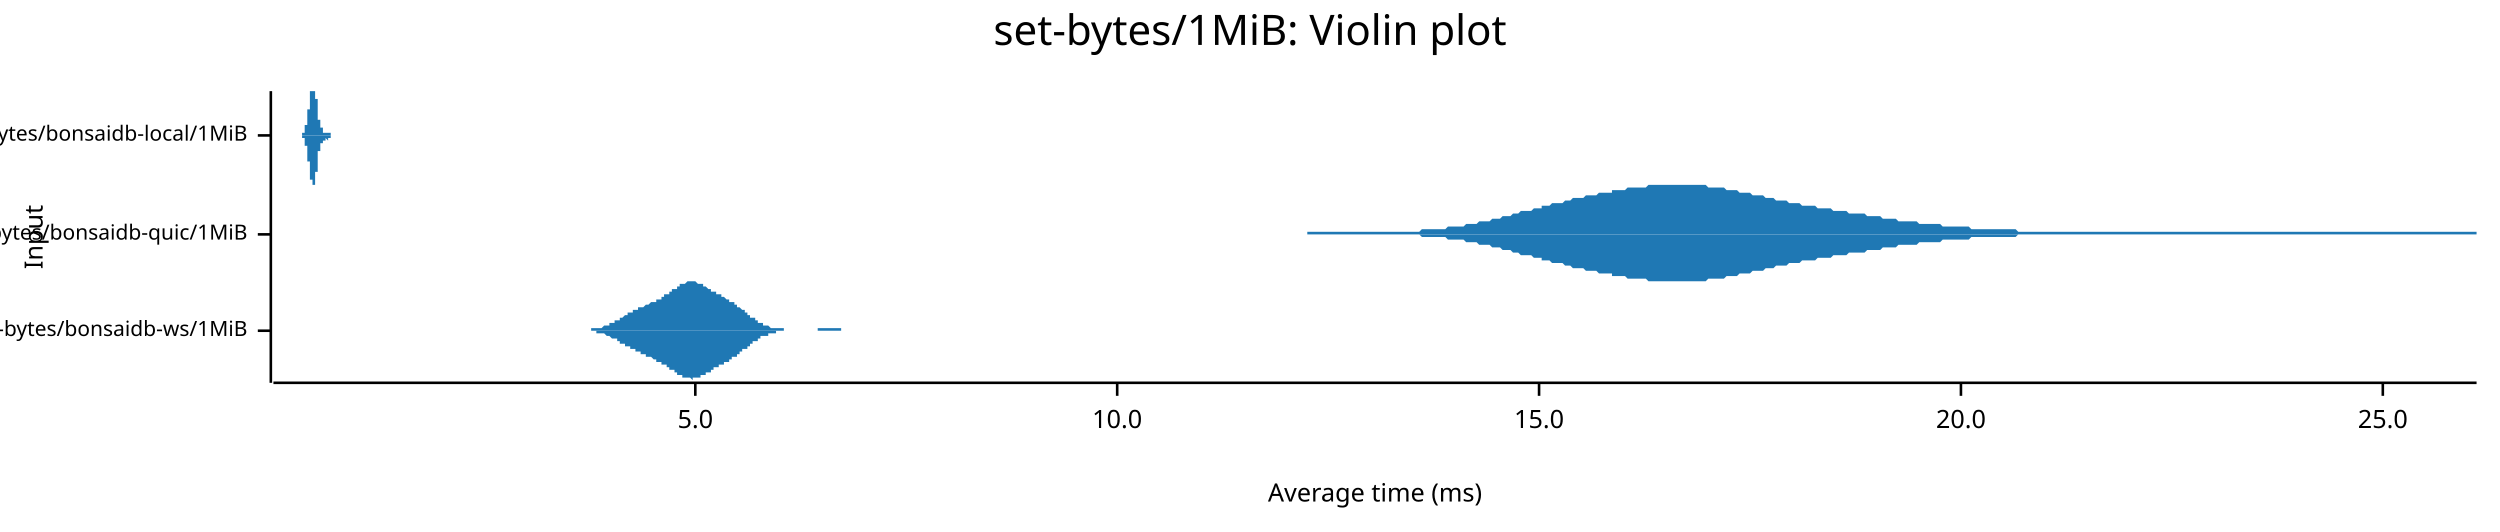
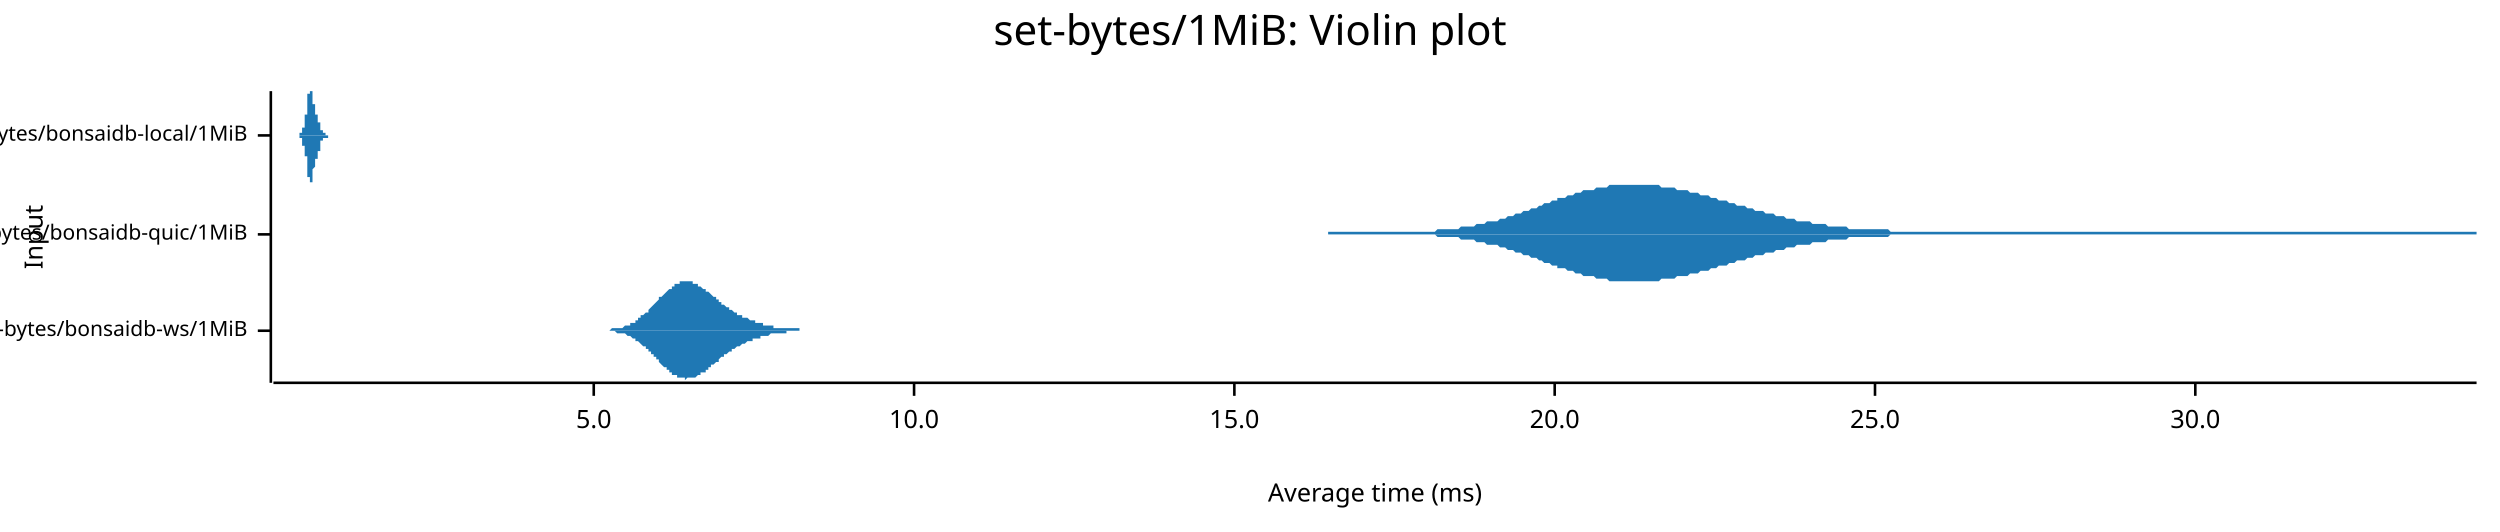
<svg xmlns="http://www.w3.org/2000/svg" width="960" height="204" viewBox="0 0 960 204">
  <text x="480" y="5" dy="0.76em" text-anchor="middle" font-family="sans-serif" font-size="16.129" opacity="1" fill="#000000">
set-bytes/1MiB: Violin plot
</text>
  <text x="9" y="91" dy="0.76em" text-anchor="middle" font-family="sans-serif" font-size="9.677" opacity="1" fill="#000000" transform="rotate(270, 9, 91)">
Input
</text>
  <text x="528" y="195" dy="-0.5ex" text-anchor="middle" font-family="sans-serif" font-size="9.677" opacity="1" fill="#000000">
Average time (ms)
</text>
  <polyline fill="none" opacity="1" stroke="#000000" stroke-width="1" points="104,35 104,147 " />
  <text x="95" y="127" dy="0.5ex" text-anchor="end" font-family="sans-serif" font-size="8.065" opacity="1" fill="#000000">
set-bytes/bonsaidb-ws/1MiB
</text>
  <polyline fill="none" opacity="1" stroke="#000000" stroke-width="1" points="99,127 104,127 " />
  <text x="95" y="90" dy="0.5ex" text-anchor="end" font-family="sans-serif" font-size="8.065" opacity="1" fill="#000000">
set-bytes/bonsaidb-quic/1MiB
</text>
  <polyline fill="none" opacity="1" stroke="#000000" stroke-width="1" points="99,90 104,90 " />
  <text x="95" y="52" dy="0.5ex" text-anchor="end" font-family="sans-serif" font-size="8.065" opacity="1" fill="#000000">
set-bytes/bonsaidb-local/1MiB
</text>
  <polyline fill="none" opacity="1" stroke="#000000" stroke-width="1" points="99,52 104,52 " />
  <polyline fill="none" opacity="1" stroke="#000000" stroke-width="1" points="105,147 951,147 " />
-   <text x="267" y="157" dy="0.76em" text-anchor="middle" font-family="sans-serif" font-size="9.677" opacity="1" fill="#000000">
+   <text x="228" y="157" dy="0.76em" text-anchor="middle" font-family="sans-serif" font-size="9.677" opacity="1" fill="#000000">
5.0
</text>
-   <polyline fill="none" opacity="1" stroke="#000000" stroke-width="1" points="267,147 267,152 " />
-   <text x="429" y="157" dy="0.76em" text-anchor="middle" font-family="sans-serif" font-size="9.677" opacity="1" fill="#000000">
+   <polyline fill="none" opacity="1" stroke="#000000" stroke-width="1" points="228,147 228,152 " />
+   <text x="351" y="157" dy="0.76em" text-anchor="middle" font-family="sans-serif" font-size="9.677" opacity="1" fill="#000000">
10.0
</text>
-   <polyline fill="none" opacity="1" stroke="#000000" stroke-width="1" points="429,147 429,152 " />
-   <text x="591" y="157" dy="0.76em" text-anchor="middle" font-family="sans-serif" font-size="9.677" opacity="1" fill="#000000">
+   <polyline fill="none" opacity="1" stroke="#000000" stroke-width="1" points="351,147 351,152 " />
+   <text x="474" y="157" dy="0.76em" text-anchor="middle" font-family="sans-serif" font-size="9.677" opacity="1" fill="#000000">
15.0
</text>
-   <polyline fill="none" opacity="1" stroke="#000000" stroke-width="1" points="591,147 591,152 " />
-   <text x="753" y="157" dy="0.76em" text-anchor="middle" font-family="sans-serif" font-size="9.677" opacity="1" fill="#000000">
+   <polyline fill="none" opacity="1" stroke="#000000" stroke-width="1" points="474,147 474,152 " />
+   <text x="597" y="157" dy="0.76em" text-anchor="middle" font-family="sans-serif" font-size="9.677" opacity="1" fill="#000000">
20.0
</text>
-   <polyline fill="none" opacity="1" stroke="#000000" stroke-width="1" points="753,147 753,152 " />
-   <text x="915" y="157" dy="0.76em" text-anchor="middle" font-family="sans-serif" font-size="9.677" opacity="1" fill="#000000">
+   <polyline fill="none" opacity="1" stroke="#000000" stroke-width="1" points="597,147 597,152 " />
+   <text x="720" y="157" dy="0.76em" text-anchor="middle" font-family="sans-serif" font-size="9.677" opacity="1" fill="#000000">
25.0
</text>
-   <polyline fill="none" opacity="1" stroke="#000000" stroke-width="1" points="915,147 915,152 " />
-   <polygon opacity="1" fill="#1F78B4" points="219,127 220,127 220,127 220,127 220,127 221,127 221,127 221,127 221,127 222,127 222,127 222,127 222,127 223,127 223,127 223,127 223,127 223,127 224,127 224,127 224,127 224,127 225,127 225,127 225,127 225,127 226,127 226,127 226,127 226,127 227,127 227,127 227,126 227,126 227,126 228,126 228,126 228,126 228,126 229,126 229,126 229,126 229,126 230,126 230,126 230,126 230,126 230,126 231,126 231,126 231,126 231,126 232,125 232,125 232,125 232,125 233,125 233,125 233,125 233,125 234,125 234,125 234,124 234,124 234,124 235,124 235,124 235,124 235,124 236,124 236,124 236,123 236,123 237,123 237,123 237,123 237,123 237,123 238,123 238,122 238,122 238,122 239,122 239,122 239,122 239,122 240,121 240,121 240,121 240,121 241,121 241,121 241,121 241,121 241,120 242,120 242,120 242,120 242,120 243,120 243,120 243,120 243,119 244,119 244,119 244,119 244,119 245,119 245,119 245,119 245,119 245,118 246,118 246,118 246,118 246,118 247,118 247,118 247,118 247,118 248,117 248,117 248,117 248,117 248,117 249,117 249,117 249,117 249,117 250,116 250,116 250,116 250,116 251,116 251,116 251,116 251,116 252,116 252,116 252,115 252,115 252,115 253,115 253,115 253,115 253,115 254,115 254,114 254,114 254,114 255,114 255,114 255,114 255,114 255,113 256,113 256,113 256,113 256,113 257,113 257,112 257,112 257,112 258,112 258,112 258,112 258,111 259,111 259,111 259,111 259,111 259,111 260,111 260,110 260,110 260,110 261,110 261,110 261,110 261,109 262,109 262,109 262,109 262,109 263,109 263,109 263,109 263,109 263,109 264,108 264,108 264,108 264,108 265,108 265,108 265,108 265,108 266,108 266,108 266,108 266,108 266,108 267,108 267,108 267,108 267,108 268,109 268,109 268,109 268,109 269,109 269,109 269,109 269,109 270,109 270,109 270,110 270,110 270,110 271,110 271,110 271,110 271,110 272,111 272,111 272,111 272,111 273,111 273,111 273,111 273,112 273,112 274,112 274,112 274,112 274,112 275,112 275,113 275,113 275,113 276,113 276,113 276,113 276,113 277,113 277,114 277,114 277,114 277,114 278,114 278,114 278,114 278,114 279,115 279,115 279,115 279,115 280,115 280,115 280,115 280,116 280,116 281,116 281,116 281,116 281,116 282,116 282,117 282,117 282,117 283,117 283,117 283,117 283,118 284,118 284,118 284,118 284,118 284,118 285,119 285,119 285,119 285,119 286,119 286,120 286,120 286,120 287,120 287,120 287,121 287,121 288,121 288,121 288,121 288,121 288,122 289,122 289,122 289,122 289,122 290,122 290,123 290,123 290,123 291,123 291,123 291,123 291,124 291,124 292,124 292,124 292,124 292,124 293,124 293,124 293,125 293,125 294,125 294,125 294,125 294,125 295,125 295,125 295,125 295,125 295,125 296,126 296,126 296,126 296,126 297,126 297,126 297,126 297,126 298,126 298,126 298,126 298,126 298,126 299,126 299,126 299,126 299,126 300,126 300,126 300,126 300,126 301,126 301,127 301,127 301,127 302,127 302,127 302,127 302,127 302,127 303,127 303,127 303,127 303,127 304,127 304,127 304,127 304,127 305,127 305,127 305,127 305,127 306,127 306,127 306,127 306,127 306,127 307,127 307,127 307,127 307,127 308,127 308,127 308,127 308,127 309,127 309,127 309,127 309,127 309,127 310,127 310,127 310,127 310,127 311,127 311,127 311,127 311,127 312,127 312,127 312,127 312,127 313,127 313,127 313,127 313,127 313,127 314,127 314,126 314,126 314,126 315,126 315,126 315,126 315,126 316,126 316,126 316,126 316,126 316,126 317,126 317,126 317,126 317,126 318,126 318,126 318,126 318,126 319,126 319,126 319,126 319,126 320,126 320,126 320,126 320,126 320,126 321,126 321,126 321,126 321,126 322,126 322,126 322,126 322,126 323,126 323,126 323,126 323,127 324,127 324,127 324,127 324,127 324,127 325,127 325,127 325,127 325,127 326,127 326,127 326,127 326,127 327,127 327,127 327,127 327,127 327,127 328,127 328,127 328,127 328,127 329,127 329,127 329,127 329,127 330,127 330,127 330,127 330,127 331,127 331,127 331,127 331,127 331,127 332,127 332,127 332,127 332,127 333,127 333,127 333,127 333,127 334,127 334,127 334,127 334,127 334,127 335,127 335,127 335,127 335,127 336,127 336,127 336,127 336,127 219,127 " />
-   <polygon opacity="1" fill="#1F78B4" points="219,127 220,127 220,127 220,127 220,127 221,127 221,127 221,127 221,127 222,127 222,127 222,127 222,127 223,127 223,127 223,127 223,127 223,127 224,127 224,127 224,127 224,127 225,127 225,127 225,127 225,127 226,127 226,127 226,127 226,127 227,127 227,127 227,127 227,127 227,127 228,127 228,127 228,127 228,127 229,127 229,127 229,128 229,128 230,128 230,128 230,128 230,128 230,128 231,128 231,128 231,128 231,128 232,128 232,128 232,128 232,128 233,129 233,129 233,129 233,129 234,129 234,129 234,129 234,129 234,129 235,130 235,130 235,130 235,130 236,130 236,130 236,130 236,130 237,130 237,131 237,131 237,131 237,131 238,131 238,131 238,131 238,132 239,132 239,132 239,132 239,132 240,132 240,132 240,132 240,133 241,133 241,133 241,133 241,133 241,133 242,133 242,134 242,134 242,134 243,134 243,134 243,134 243,134 244,134 244,134 244,135 244,135 245,135 245,135 245,135 245,135 245,135 246,135 246,135 246,136 246,136 247,136 247,136 247,136 247,136 248,136 248,136 248,136 248,137 248,137 249,137 249,137 249,137 249,137 250,137 250,137 250,137 250,137 251,138 251,138 251,138 251,138 252,138 252,138 252,138 252,138 252,139 253,139 253,139 253,139 253,139 254,139 254,139 254,139 254,140 255,140 255,140 255,140 255,140 255,140 256,140 256,141 256,141 256,141 257,141 257,141 257,141 257,142 258,142 258,142 258,142 258,142 259,142 259,143 259,143 259,143 259,143 260,143 260,143 260,143 260,144 261,144 261,144 261,144 261,144 262,144 262,144 262,145 262,145 263,145 263,145 263,145 263,145 263,145 264,145 264,145 264,145 264,145 265,145 265,145 265,145 265,145 266,146 266,145 266,145 266,145 266,145 267,145 267,145 267,145 267,145 268,145 268,145 268,145 268,145 269,145 269,145 269,145 269,144 270,144 270,144 270,144 270,144 270,144 271,144 271,144 271,143 271,143 272,143 272,143 272,143 272,143 273,143 273,142 273,142 273,142 273,142 274,142 274,142 274,142 274,141 275,141 275,141 275,141 275,141 276,141 276,141 276,140 276,140 277,140 277,140 277,140 277,140 277,140 278,140 278,139 278,139 278,139 279,139 279,139 279,139 279,139 280,139 280,138 280,138 280,138 280,138 281,138 281,138 281,138 281,137 282,137 282,137 282,137 282,137 283,137 283,136 283,136 283,136 284,136 284,136 284,136 284,135 284,135 285,135 285,135 285,135 285,134 286,134 286,134 286,134 286,134 287,134 287,133 287,133 287,133 288,133 288,133 288,132 288,132 288,132 289,132 289,132 289,132 289,131 290,131 290,131 290,131 290,131 291,131 291,130 291,130 291,130 291,130 292,130 292,130 292,130 292,129 293,129 293,129 293,129 293,129 294,129 294,129 294,129 294,129 295,129 295,128 295,128 295,128 295,128 296,128 296,128 296,128 296,128 297,128 297,128 297,128 297,128 298,128 298,128 298,128 298,128 298,127 299,127 299,127 299,127 299,127 300,127 300,127 300,127 300,127 301,127 301,127 301,127 301,127 302,127 302,127 302,127 302,127 302,127 303,127 303,127 303,127 303,127 304,127 304,127 304,127 304,127 305,127 305,127 305,127 305,127 306,127 306,127 306,127 306,127 306,127 307,127 307,127 307,127 307,127 308,127 308,127 308,127 308,127 309,127 309,127 309,127 309,127 309,127 310,127 310,127 310,127 310,127 311,127 311,127 311,127 311,127 312,127 312,127 312,127 312,127 313,127 313,127 313,127 313,127 313,127 314,127 314,127 314,127 314,127 315,127 315,127 315,127 315,127 316,127 316,127 316,127 316,127 316,127 317,127 317,127 317,127 317,127 318,127 318,127 318,127 318,127 319,127 319,127 319,127 319,127 320,127 320,127 320,127 320,127 320,127 321,127 321,127 321,127 321,127 322,127 322,127 322,127 322,127 323,127 323,127 323,127 323,127 324,127 324,127 324,127 324,127 324,127 325,127 325,127 325,127 325,127 326,127 326,127 326,127 326,127 327,127 327,127 327,127 327,127 327,127 328,127 328,127 328,127 328,127 329,127 329,127 329,127 329,127 330,127 330,127 330,127 330,127 331,127 331,127 331,127 331,127 331,127 332,127 332,127 332,127 332,127 333,127 333,127 333,127 333,127 334,127 334,127 334,127 334,127 334,127 335,127 335,127 335,127 335,127 336,127 336,127 336,127 336,127 219,127 " />
-   <polygon opacity="1" fill="#1F78B4" points="502,89 502,89 503,89 504,89 505,89 506,89 507,89 508,89 509,89 510,89 511,89 511,89 512,89 513,89 514,89 515,89 516,89 517,89 518,89 519,89 520,89 520,89 521,89 522,89 523,89 524,89 525,89 526,89 527,89 528,89 529,89 529,89 530,89 531,89 532,89 533,89 534,89 535,89 536,89 537,89 538,89 538,89 539,89 540,89 541,89 542,89 543,89 544,89 545,89 546,88 547,88 547,88 548,88 549,88 550,88 551,88 552,88 553,88 554,88 555,88 556,87 556,87 557,87 558,87 559,87 560,87 561,87 562,87 563,86 564,86 565,86 565,86 566,86 567,86 568,85 569,85 570,85 571,85 572,85 573,84 574,84 574,84 575,84 576,84 577,83 578,83 579,83 580,83 581,82 582,82 583,82 583,82 584,81 585,81 586,81 587,81 588,81 589,80 590,80 591,80 592,80 592,79 593,79 594,79 595,79 596,78 597,78 598,78 599,78 600,78 601,77 601,77 602,77 603,77 604,76 605,76 606,76 607,76 608,76 609,75 610,75 610,75 611,75 612,75 613,75 614,74 615,74 616,74 617,74 618,74 619,74 619,73 620,73 621,73 622,73 623,73 624,73 625,72 626,72 627,72 628,72 628,72 629,72 630,72 631,72 632,72 633,71 634,71 635,71 636,71 636,71 637,71 638,71 639,71 640,71 641,71 642,71 643,71 644,71 645,71 645,71 646,71 647,71 648,71 649,71 650,71 651,71 652,71 653,71 654,71 654,71 655,71 656,72 657,72 658,72 659,72 660,72 661,72 662,72 663,73 663,73 664,73 665,73 666,73 667,73 668,74 669,74 670,74 671,74 672,74 672,74 673,75 674,75 675,75 676,75 677,75 678,76 679,76 680,76 681,76 681,76 682,77 683,77 684,77 685,77 686,77 687,78 688,78 689,78 690,78 690,78 691,78 692,79 693,79 694,79 695,79 696,79 697,79 698,80 699,80 699,80 700,80 701,80 702,80 703,80 704,81 705,81 706,81 707,81 708,81 708,81 709,81 710,82 711,82 712,82 713,82 714,82 715,82 716,82 717,83 717,83 718,83 719,83 720,83 721,83 722,83 723,84 724,84 725,84 726,84 726,84 727,84 728,84 729,85 730,85 731,85 732,85 733,85 734,85 735,85 735,85 736,85 737,86 738,86 739,86 740,86 741,86 742,86 743,86 744,86 744,86 745,86 746,87 747,87 748,87 749,87 750,87 751,87 752,87 753,87 753,87 754,87 755,87 756,87 757,88 758,88 759,88 760,88 761,88 762,88 762,88 763,88 764,88 765,88 766,88 767,88 768,88 769,88 770,88 771,88 771,88 772,88 773,88 774,88 775,89 776,89 777,89 778,89 779,89 780,89 780,89 781,89 782,89 783,89 784,89 785,89 786,89 787,89 788,89 789,89 789,89 790,89 791,89 792,89 793,89 794,89 795,89 796,89 797,89 798,89 798,89 799,89 800,89 801,89 802,89 803,89 804,89 805,89 806,89 807,89 807,89 808,89 809,89 810,89 811,89 812,89 813,89 814,89 815,89 816,89 816,89 817,89 818,89 819,89 820,89 821,89 822,89 823,89 824,89 825,89 825,89 826,89 827,89 828,89 829,89 830,89 831,89 832,89 833,89 834,89 834,89 835,89 836,89 837,89 838,89 839,89 840,89 841,89 842,89 843,89 843,89 844,89 845,89 846,89 847,89 848,89 849,89 850,89 851,89 852,89 852,89 853,89 854,89 855,89 856,89 857,89 858,89 859,89 860,89 861,89 861,89 862,89 863,89 864,89 865,89 866,89 867,89 868,89 869,89 870,89 870,89 871,89 872,89 873,89 874,89 875,89 876,89 877,89 878,89 879,89 879,89 880,89 881,89 882,89 883,89 884,89 885,89 886,89 887,89 888,89 888,89 889,89 890,89 891,89 892,89 893,89 894,89 895,89 896,89 897,89 897,89 898,89 899,89 900,89 901,89 902,89 903,89 904,89 905,89 906,89 906,89 907,89 908,89 909,89 910,89 911,89 912,89 913,89 914,89 915,89 915,89 916,89 917,89 918,89 919,89 920,89 921,89 922,89 923,89 924,89 924,89 925,89 926,89 927,89 928,89 929,89 930,89 931,89 932,89 933,89 933,89 934,89 935,89 936,89 937,89 938,89 939,89 940,89 941,89 942,89 942,89 943,89 944,89 945,89 946,89 947,89 948,89 949,89 950,89 951,89 951,90 502,90 " />
-   <polygon opacity="1" fill="#1F78B4" points="502,90 502,90 503,90 504,90 505,90 506,90 507,90 508,90 509,90 510,90 511,90 511,90 512,90 513,90 514,90 515,90 516,90 517,90 518,90 519,90 520,90 520,90 521,90 522,90 523,90 524,90 525,90 526,90 527,90 528,90 529,90 529,90 530,90 531,90 532,90 533,90 534,90 535,90 536,90 537,90 538,90 538,90 539,90 540,90 541,90 542,90 543,90 544,90 545,90 546,91 547,91 547,91 548,91 549,91 550,91 551,91 552,91 553,91 554,91 555,91 556,92 556,92 557,92 558,92 559,92 560,92 561,92 562,92 563,93 564,93 565,93 565,93 566,93 567,93 568,94 569,94 570,94 571,94 572,94 573,95 574,95 574,95 575,95 576,95 577,96 578,96 579,96 580,96 581,97 582,97 583,97 583,97 584,98 585,98 586,98 587,98 588,98 589,99 590,99 591,99 592,99 592,100 593,100 594,100 595,100 596,101 597,101 598,101 599,101 600,101 601,102 601,102 602,102 603,102 604,103 605,103 606,103 607,103 608,103 609,104 610,104 610,104 611,104 612,104 613,104 614,105 615,105 616,105 617,105 618,105 619,105 619,106 620,106 621,106 622,106 623,106 624,106 625,107 626,107 627,107 628,107 628,107 629,107 630,107 631,107 632,107 633,108 634,108 635,108 636,108 636,108 637,108 638,108 639,108 640,108 641,108 642,108 643,108 644,108 645,108 645,108 646,108 647,108 648,108 649,108 650,108 651,108 652,108 653,108 654,108 654,108 655,108 656,107 657,107 658,107 659,107 660,107 661,107 662,107 663,106 663,106 664,106 665,106 666,106 667,106 668,105 669,105 670,105 671,105 672,105 672,105 673,104 674,104 675,104 676,104 677,104 678,103 679,103 680,103 681,103 681,103 682,102 683,102 684,102 685,102 686,102 687,101 688,101 689,101 690,101 690,101 691,101 692,100 693,100 694,100 695,100 696,100 697,100 698,99 699,99 699,99 700,99 701,99 702,99 703,99 704,98 705,98 706,98 707,98 708,98 708,98 709,98 710,97 711,97 712,97 713,97 714,97 715,97 716,97 717,96 717,96 718,96 719,96 720,96 721,96 722,96 723,95 724,95 725,95 726,95 726,95 727,95 728,95 729,94 730,94 731,94 732,94 733,94 734,94 735,94 735,94 736,94 737,93 738,93 739,93 740,93 741,93 742,93 743,93 744,93 744,93 745,93 746,92 747,92 748,92 749,92 750,92 751,92 752,92 753,92 753,92 754,92 755,92 756,92 757,91 758,91 759,91 760,91 761,91 762,91 762,91 763,91 764,91 765,91 766,91 767,91 768,91 769,91 770,91 771,91 771,91 772,91 773,91 774,91 775,90 776,90 777,90 778,90 779,90 780,90 780,90 781,90 782,90 783,90 784,90 785,90 786,90 787,90 788,90 789,90 789,90 790,90 791,90 792,90 793,90 794,90 795,90 796,90 797,90 798,90 798,90 799,90 800,90 801,90 802,90 803,90 804,90 805,90 806,90 807,90 807,90 808,90 809,90 810,90 811,90 812,90 813,90 814,90 815,90 816,90 816,90 817,90 818,90 819,90 820,90 821,90 822,90 823,90 824,90 825,90 825,90 826,90 827,90 828,90 829,90 830,90 831,90 832,90 833,90 834,90 834,90 835,90 836,90 837,90 838,90 839,90 840,90 841,90 842,90 843,90 843,90 844,90 845,90 846,90 847,90 848,90 849,90 850,90 851,90 852,90 852,90 853,90 854,90 855,90 856,90 857,90 858,90 859,90 860,90 861,90 861,90 862,90 863,90 864,90 865,90 866,90 867,90 868,90 869,90 870,90 870,90 871,90 872,90 873,90 874,90 875,90 876,90 877,90 878,90 879,90 879,90 880,90 881,90 882,90 883,90 884,90 885,90 886,90 887,90 888,90 888,90 889,90 890,90 891,90 892,90 893,90 894,90 895,90 896,90 897,90 897,90 898,90 899,90 900,90 901,90 902,90 903,90 904,90 905,90 906,90 906,90 907,90 908,90 909,90 910,90 911,90 912,90 913,90 914,90 915,90 915,90 916,90 917,90 918,90 919,90 920,90 921,90 922,90 923,90 924,90 924,90 925,90 926,90 927,90 928,90 929,90 930,90 931,90 932,90 933,90 933,90 934,90 935,90 936,90 937,90 938,90 939,90 940,90 941,90 942,90 942,90 943,90 944,90 945,90 946,90 947,90 948,90 949,90 950,90 951,90 951,90 502,90 " />
-   <polygon opacity="1" fill="#1F78B4" points="114,52 114,52 114,52 114,52 114,52 114,52 114,52 115,52 115,52 115,52 115,52 115,52 115,52 115,52 115,52 115,52 115,52 115,52 115,52 115,52 115,52 115,52 115,52 115,52 115,52 115,52 115,52 115,52 115,52 115,52 115,52 115,52 115,52 115,52 115,52 115,52 115,52 115,52 115,52 115,52 115,52 115,52 116,52 116,52 116,52 116,52 116,52 116,52 116,52 116,52 116,52 116,52 116,52 116,52 116,52 116,52 116,52 116,52 116,52 116,52 116,52 116,52 116,52 116,52 116,52 116,52 116,51 116,51 116,51 116,51 116,51 116,51 116,51 116,51 116,51 116,51 116,51 117,51 117,51 117,51 117,51 117,51 117,51 117,51 117,51 117,51 117,51 117,51 117,50 117,50 117,50 117,50 117,50 117,50 117,50 117,50 117,50 117,50 117,50 117,50 117,49 117,49 117,49 117,49 117,49 117,49 117,49 117,49 117,49 117,49 117,48 117,48 117,48 118,48 118,48 118,48 118,48 118,48 118,47 118,47 118,47 118,47 118,47 118,47 118,47 118,46 118,46 118,46 118,46 118,46 118,46 118,45 118,45 118,45 118,45 118,45 118,44 118,44 118,44 118,44 118,44 118,43 118,43 118,43 118,43 118,43 118,42 118,42 119,42 119,42 119,42 119,41 119,41 119,41 119,41 119,40 119,40 119,40 119,40 119,40 119,39 119,39 119,39 119,39 119,38 119,38 119,38 119,38 119,38 119,37 119,37 119,37 119,37 119,37 119,37 119,36 119,36 119,36 119,36 119,36 119,36 119,35 119,35 120,35 120,35 120,35 120,35 120,35 120,35 120,35 120,35 120,35 120,35 120,35 120,35 120,35 120,35 120,35 120,35 120,35 120,35 120,35 120,35 120,35 120,35 120,35 120,35 120,35 120,35 120,35 120,35 120,35 120,35 120,35 120,35 120,35 120,35 120,35 121,35 121,35 121,35 121,35 121,35 121,35 121,35 121,35 121,35 121,35 121,35 121,35 121,35 121,35 121,35 121,35 121,35 121,35 121,35 121,35 121,35 121,35 121,36 121,36 121,36 121,36 121,36 121,37 121,37 121,37 121,37 121,37 121,38 121,38 121,38 121,38 122,38 122,39 122,39 122,39 122,39 122,40 122,40 122,40 122,40 122,41 122,41 122,41 122,41 122,42 122,42 122,42 122,42 122,43 122,43 122,43 122,43 122,44 122,44 122,44 122,44 122,44 122,45 122,45 122,45 122,45 122,45 122,46 122,46 122,46 122,46 123,46 123,46 123,47 123,47 123,47 123,47 123,47 123,47 123,47 123,47 123,48 123,48 123,48 123,48 123,48 123,48 123,48 123,48 123,48 123,48 123,48 123,49 123,49 123,49 123,49 123,49 123,49 123,49 123,49 123,49 123,49 123,49 123,49 123,49 123,49 124,49 124,49 124,49 124,49 124,50 124,50 124,50 124,50 124,50 124,50 124,50 124,50 124,50 124,50 124,50 124,50 124,50 124,50 124,50 124,50 124,50 124,50 124,50 124,50 124,50 124,50 124,50 124,50 124,50 124,51 124,51 124,51 124,51 124,51 124,51 125,51 125,51 125,51 125,51 125,51 125,51 125,51 125,51 125,51 125,51 125,51 125,51 125,51 125,51 125,51 125,51 125,51 125,51 125,51 125,51 125,51 125,51 125,51 125,51 125,51 125,51 125,51 125,51 125,51 125,51 125,51 125,51 125,51 125,51 125,51 125,51 126,51 126,51 126,51 126,51 126,51 126,51 126,51 126,51 126,51 126,51 126,51 126,51 126,51 126,51 126,51 126,51 126,51 126,51 126,51 126,51 126,51 126,51 126,51 126,51 126,51 126,51 126,51 126,51 126,51 126,51 126,51 126,51 126,51 126,51 126,51 127,51 127,51 127,51 127,51 127,51 127,51 127,51 127,51 127,51 127,51 127,51 127,51 127,52 127,52 127,52 127,52 127,52 127,52 127,52 127,52 127,52 127,52 127,52 127,52 127,52 127,52 127,52 127,52 127,52 127,52 127,52 127,52 127,52 127,52 127,52 128,52 128,52 128,52 128,52 128,52 128,52 128,52 128,52 128,52 128,52 128,52 128,52 128,52 128,52 128,52 128,52 128,52 128,52 128,52 128,52 128,52 128,52 128,52 128,52 128,52 128,52 128,52 128,52 128,52 128,52 128,52 128,52 128,52 128,52 128,52 128,52 114,52 " />
-   <polygon opacity="1" fill="#1F78B4" points="114,52 114,52 114,52 114,52 114,52 114,52 114,52 115,52 115,52 115,52 115,52 115,52 115,52 115,52 115,52 115,52 115,52 115,52 115,52 115,52 115,52 115,52 115,52 115,52 115,52 115,52 115,52 115,52 115,52 115,52 115,52 115,52 115,52 115,52 115,52 115,52 115,52 115,52 115,52 115,52 115,52 115,52 116,52 116,52 116,52 116,52 116,52 116,52 116,52 116,52 116,52 116,52 116,53 116,53 116,53 116,53 116,53 116,53 116,53 116,53 116,53 116,53 116,53 116,53 116,53 116,53 116,53 116,53 116,53 116,53 116,53 116,53 116,53 116,53 116,53 116,53 116,53 117,53 117,53 117,53 117,53 117,53 117,54 117,54 117,54 117,54 117,54 117,54 117,54 117,54 117,54 117,54 117,54 117,54 117,54 117,54 117,54 117,55 117,55 117,55 117,55 117,55 117,55 117,55 117,55 117,55 117,55 117,56 117,56 117,56 117,56 117,56 117,56 118,56 118,56 118,57 118,57 118,57 118,57 118,57 118,57 118,57 118,58 118,58 118,58 118,58 118,58 118,58 118,58 118,59 118,59 118,59 118,59 118,59 118,60 118,60 118,60 118,60 118,60 118,61 118,61 118,61 118,61 118,61 118,62 118,62 118,62 118,62 119,62 119,63 119,63 119,63 119,63 119,63 119,64 119,64 119,64 119,64 119,65 119,65 119,65 119,65 119,65 119,66 119,66 119,66 119,66 119,66 119,67 119,67 119,67 119,67 119,67 119,68 119,68 119,68 119,68 119,68 119,68 119,69 119,69 119,69 119,69 120,69 120,69 120,69 120,69 120,70 120,70 120,70 120,70 120,70 120,70 120,70 120,70 120,70 120,70 120,70 120,70 120,71 120,71 120,71 120,71 120,71 120,71 120,71 120,71 120,71 120,71 120,71 120,71 120,71 120,71 120,71 120,71 120,71 120,71 120,71 121,71 121,71 121,71 121,71 121,71 121,71 121,70 121,70 121,70 121,70 121,70 121,70 121,70 121,70 121,70 121,70 121,70 121,69 121,69 121,69 121,69 121,69 121,69 121,69 121,68 121,68 121,68 121,68 121,68 121,67 121,67 121,67 121,67 121,67 121,66 121,66 122,66 122,66 122,65 122,65 122,65 122,65 122,64 122,64 122,64 122,64 122,63 122,63 122,63 122,63 122,62 122,62 122,62 122,62 122,62 122,61 122,61 122,61 122,61 122,60 122,60 122,60 122,60 122,60 122,59 122,59 122,59 122,59 122,59 122,58 122,58 123,58 123,58 123,58 123,58 123,58 123,57 123,57 123,57 123,57 123,57 123,57 123,57 123,57 123,56 123,56 123,56 123,56 123,56 123,56 123,56 123,56 123,56 123,56 123,56 123,56 123,56 123,56 123,55 123,55 123,55 123,55 123,55 123,55 123,55 123,55 124,55 124,55 124,55 124,55 124,55 124,55 124,55 124,55 124,55 124,55 124,55 124,54 124,54 124,54 124,54 124,54 124,54 124,54 124,54 124,54 124,54 124,54 124,54 124,54 124,54 124,54 124,54 124,54 124,54 124,54 124,54 124,54 124,54 124,54 124,54 125,54 125,54 125,54 125,54 125,54 125,54 125,54 125,54 125,54 125,54 125,53 125,53 125,53 125,53 125,53 125,53 125,53 125,53 125,53 125,53 125,53 125,53 125,53 125,53 125,53 125,53 125,53 125,53 125,53 125,53 125,53 125,53 125,53 125,53 125,53 125,53 126,54 126,54 126,54 126,54 126,54 126,54 126,54 126,54 126,54 126,54 126,54 126,54 126,54 126,54 126,54 126,54 126,54 126,53 126,53 126,53 126,53 126,53 126,53 126,53 126,53 126,53 126,53 126,53 126,53 126,53 126,53 126,53 126,53 126,53 126,53 127,53 127,53 127,53 127,53 127,53 127,53 127,53 127,53 127,53 127,53 127,53 127,53 127,53 127,53 127,53 127,53 127,53 127,53 127,53 127,53 127,53 127,53 127,53 127,53 127,53 127,53 127,52 127,52 127,52 127,52 127,52 127,52 127,52 127,52 127,52 128,52 128,52 128,52 128,52 128,52 128,52 128,52 128,52 128,52 128,52 128,52 128,52 128,52 128,52 128,52 128,52 128,52 128,52 128,52 128,52 128,52 128,52 128,52 128,52 128,52 128,52 128,52 128,52 128,52 128,52 128,52 128,52 128,52 128,52 128,52 128,52 114,52 " />
+   <polyline fill="none" opacity="1" stroke="#000000" stroke-width="1" points="720,147 720,152 " />
+   <text x="843" y="157" dy="0.76em" text-anchor="middle" font-family="sans-serif" font-size="9.677" opacity="1" fill="#000000">
+ 30.0
+ </text>
+   <polyline fill="none" opacity="1" stroke="#000000" stroke-width="1" points="843,147 843,152 " />
+   <polygon opacity="1" fill="#1F78B4" points="226,127 226,127 226,127 227,127 227,127 228,127 228,127 229,127 229,127 229,127 230,127 230,127 231,127 231,127 231,127 232,127 232,127 233,127 233,127 234,127 234,127 234,127 235,126 235,126 236,126 236,126 236,126 237,126 237,126 238,126 238,126 239,126 239,126 239,126 240,125 240,125 241,125 241,125 241,125 242,125 242,124 243,124 243,124 244,124 244,123 244,123 245,123 245,122 246,122 246,122 246,121 247,121 247,121 248,120 248,120 249,120 249,119 249,119 250,118 250,118 251,117 251,117 251,117 252,116 252,116 253,115 253,115 253,114 254,114 254,114 255,113 255,113 256,112 256,112 256,112 257,111 257,111 258,111 258,110 258,110 259,110 259,109 260,109 260,109 261,109 261,109 261,108 262,108 262,108 263,108 263,108 263,108 264,108 264,108 265,108 265,108 266,108 266,109 266,109 267,109 267,109 268,109 268,109 268,110 269,110 269,110 270,111 270,111 271,111 271,111 271,112 272,112 272,112 273,113 273,113 273,113 274,114 274,114 275,114 275,115 276,115 276,116 276,116 277,116 277,117 278,117 278,117 278,117 279,118 279,118 280,118 280,119 281,119 281,119 281,119 282,120 282,120 283,120 283,120 283,121 284,121 284,121 285,121 285,121 285,122 286,122 286,122 287,122 287,122 288,123 288,123 288,123 289,123 289,123 290,123 290,124 290,124 291,124 291,124 292,124 292,124 293,124 293,125 293,125 294,125 294,125 295,125 295,125 295,125 296,125 296,125 297,125 297,126 298,126 298,126 298,126 299,126 299,126 300,126 300,126 300,126 301,126 301,126 302,126 302,126 303,126 303,126 303,126 304,126 304,126 305,126 305,126 305,126 306,126 306,126 307,126 307,127 308,127 308,127 308,127 309,127 309,127 310,127 310,127 310,127 311,127 311,127 312,127 312,127 312,127 313,127 313,127 314,127 314,127 315,127 315,127 315,127 316,127 316,127 317,127 317,127 317,127 318,127 318,127 319,127 319,127 320,127 320,127 320,127 321,127 321,127 322,127 322,127 322,127 323,127 323,127 324,127 324,127 325,127 325,127 325,127 326,127 326,127 327,127 327,127 327,127 328,127 328,127 329,127 329,127 330,127 330,127 330,127 331,127 331,127 332,127 332,127 332,127 333,127 333,127 334,127 334,127 335,127 335,127 335,127 336,127 336,127 337,127 337,127 337,127 338,127 338,127 339,127 339,127 339,127 340,127 340,127 341,127 341,127 342,127 342,127 342,127 343,127 343,127 344,127 344,127 344,127 345,127 345,127 346,127 346,127 347,127 347,127 347,127 348,127 348,127 349,127 349,127 349,127 350,127 350,127 351,127 351,127 352,127 352,127 352,127 353,127 353,127 354,127 354,127 354,127 355,127 355,127 356,127 356,127 357,127 357,127 357,127 358,127 358,127 359,127 359,127 359,127 360,127 360,127 361,127 361,127 362,127 362,127 362,127 363,127 363,127 364,127 364,127 364,127 365,127 365,127 366,127 366,127 367,127 367,127 367,127 368,127 368,127 369,127 369,127 369,127 370,127 370,127 371,127 371,127 371,127 372,127 372,127 373,127 373,127 374,127 374,127 374,127 375,127 375,127 376,127 376,127 376,127 377,127 377,127 378,127 378,127 379,127 379,127 379,127 380,127 380,127 381,127 381,127 381,127 382,127 382,127 383,127 383,127 384,127 384,127 384,127 385,127 385,127 386,127 386,127 386,127 387,127 387,127 388,127 388,127 389,127 389,127 389,127 390,127 390,127 391,127 391,127 391,127 392,127 392,127 393,127 393,127 394,127 394,127 394,127 395,127 395,127 396,127 396,127 396,127 397,127 397,127 398,127 398,127 398,127 399,127 399,127 400,127 400,127 401,127 401,127 401,127 402,127 402,127 403,127 403,127 403,127 404,127 404,127 405,127 405,127 406,127 406,127 406,127 407,127 407,127 408,127 408,127 408,127 409,127 409,127 410,127 410,127 411,127 411,127 411,127 412,127 412,127 413,127 413,127 413,127 414,127 414,127 415,127 415,127 416,127 416,127 416,127 417,127 417,127 418,127 418,127 418,127 419,127 419,127 420,127 420,127 421,127 421,127 421,127 422,127 422,127 423,127 423,127 423,127 424,127 424,127 425,127 425,127 425,127 426,127 426,127 427,127 427,127 428,127 428,127 428,127 429,127 429,127 430,127 430,127 430,127 431,127 431,127 432,127 432,127 433,127 433,127 433,127 226,127 " />
+   <polygon opacity="1" fill="#1F78B4" points="226,127 226,127 226,127 227,127 227,127 228,127 228,127 229,127 229,127 229,127 230,127 230,127 231,127 231,127 231,127 232,127 232,127 233,127 233,127 234,127 234,127 234,127 235,127 235,127 236,127 236,127 236,127 237,128 237,128 238,128 238,128 239,128 239,128 239,128 240,128 240,128 241,129 241,129 241,129 242,129 242,129 243,130 243,130 244,130 244,130 244,131 245,131 245,131 246,132 246,132 246,132 247,133 247,133 248,133 248,134 249,134 249,134 249,135 250,135 250,136 251,136 251,137 251,137 252,137 252,138 253,138 253,139 253,139 254,140 254,140 255,141 255,141 256,141 256,142 256,142 257,142 257,143 258,143 258,143 258,144 259,144 259,144 260,144 260,145 261,145 261,145 261,145 262,145 262,145 263,145 263,145 263,146 264,145 264,145 265,145 265,145 266,145 266,145 266,145 267,145 267,145 268,144 268,144 268,144 269,144 269,143 270,143 270,143 271,143 271,142 271,142 272,142 272,141 273,141 273,141 273,140 274,140 274,140 275,139 275,139 276,139 276,138 276,138 277,137 277,137 278,137 278,137 278,136 279,136 279,136 280,135 280,135 281,135 281,135 281,134 282,134 282,134 283,133 283,133 283,133 284,133 284,133 285,132 285,132 285,132 286,132 286,132 287,131 287,131 288,131 288,131 288,131 289,131 289,130 290,130 290,130 290,130 291,130 291,130 292,130 292,129 293,129 293,129 293,129 294,129 294,129 295,129 295,129 295,129 296,128 296,128 297,128 297,128 298,128 298,128 298,128 299,128 299,128 300,128 300,128 300,128 301,128 301,128 302,128 302,127 303,127 303,127 303,127 304,127 304,127 305,127 305,127 305,127 306,127 306,127 307,127 307,127 308,127 308,127 308,127 309,127 309,127 310,127 310,127 310,127 311,127 311,127 312,127 312,127 312,127 313,127 313,127 314,127 314,127 315,127 315,127 315,127 316,127 316,127 317,127 317,127 317,127 318,127 318,127 319,127 319,127 320,127 320,127 320,127 321,127 321,127 322,127 322,127 322,127 323,127 323,127 324,127 324,127 325,127 325,127 325,127 326,127 326,127 327,127 327,127 327,127 328,127 328,127 329,127 329,127 330,127 330,127 330,127 331,127 331,127 332,127 332,127 332,127 333,127 333,127 334,127 334,127 335,127 335,127 335,127 336,127 336,127 337,127 337,127 337,127 338,127 338,127 339,127 339,127 339,127 340,127 340,127 341,127 341,127 342,127 342,127 342,127 343,127 343,127 344,127 344,127 344,127 345,127 345,127 346,127 346,127 347,127 347,127 347,127 348,127 348,127 349,127 349,127 349,127 350,127 350,127 351,127 351,127 352,127 352,127 352,127 353,127 353,127 354,127 354,127 354,127 355,127 355,127 356,127 356,127 357,127 357,127 357,127 358,127 358,127 359,127 359,127 359,127 360,127 360,127 361,127 361,127 362,127 362,127 362,127 363,127 363,127 364,127 364,127 364,127 365,127 365,127 366,127 366,127 367,127 367,127 367,127 368,127 368,127 369,127 369,127 369,127 370,127 370,127 371,127 371,127 371,127 372,127 372,127 373,127 373,127 374,127 374,127 374,127 375,127 375,127 376,127 376,127 376,127 377,127 377,127 378,127 378,127 379,127 379,127 379,127 380,127 380,127 381,127 381,127 381,127 382,127 382,127 383,127 383,127 384,127 384,127 384,127 385,127 385,127 386,127 386,127 386,127 387,127 387,127 388,127 388,127 389,127 389,127 389,127 390,127 390,127 391,127 391,127 391,127 392,127 392,127 393,127 393,127 394,127 394,127 394,127 395,127 395,127 396,127 396,127 396,127 397,127 397,127 398,127 398,127 398,127 399,127 399,127 400,127 400,127 401,127 401,127 401,127 402,127 402,127 403,127 403,127 403,127 404,127 404,127 405,127 405,127 406,127 406,127 406,127 407,127 407,127 408,127 408,127 408,127 409,127 409,127 410,127 410,127 411,127 411,127 411,127 412,127 412,127 413,127 413,127 413,127 414,127 414,127 415,127 415,127 416,127 416,127 416,127 417,127 417,127 418,127 418,127 418,127 419,127 419,127 420,127 420,127 421,127 421,127 421,127 422,127 422,127 423,127 423,127 423,127 424,127 424,127 425,127 425,127 425,127 426,127 426,127 427,127 427,127 428,127 428,127 428,127 429,127 429,127 430,127 430,127 430,127 431,127 431,127 432,127 432,127 433,127 433,127 433,127 226,127 " />
+   <polygon opacity="1" fill="#1F78B4" points="510,89 511,89 512,89 513,89 514,89 515,89 516,89 516,89 517,89 518,89 519,89 520,89 521,89 522,89 523,89 523,89 524,89 525,89 526,89 527,89 528,89 529,89 530,89 531,89 531,89 532,89 533,89 534,89 535,89 536,89 537,89 538,89 538,89 539,89 540,89 541,89 542,89 543,89 544,89 545,89 546,89 546,89 547,89 548,89 549,89 550,89 551,89 552,88 553,88 553,88 554,88 555,88 556,88 557,88 558,88 559,88 560,88 561,87 561,87 562,87 563,87 564,87 565,87 566,87 567,86 568,86 568,86 569,86 570,86 571,85 572,85 573,85 574,85 575,85 576,84 576,84 577,84 578,84 579,83 580,83 581,83 582,82 583,82 583,82 584,82 585,81 586,81 587,81 588,80 589,80 590,80 591,79 591,79 592,79 593,78 594,78 595,78 596,77 597,77 598,77 598,76 599,76 600,76 601,76 602,75 603,75 604,75 605,74 606,74 606,74 607,74 608,73 609,73 610,73 611,73 612,73 613,72 613,72 614,72 615,72 616,72 617,72 618,71 619,71 620,71 621,71 621,71 622,71 623,71 624,71 625,71 626,71 627,71 628,71 628,71 629,71 630,71 631,71 632,71 633,71 634,71 635,71 636,71 636,71 637,71 638,72 639,72 640,72 641,72 642,72 643,72 643,72 644,73 645,73 646,73 647,73 648,73 649,74 650,74 651,74 651,74 652,74 653,75 654,75 655,75 656,75 657,76 658,76 658,76 659,76 660,77 661,77 662,77 663,77 664,78 665,78 666,78 666,78 667,79 668,79 669,79 670,79 671,80 672,80 673,80 673,80 674,81 675,81 676,81 677,81 678,82 679,82 680,82 681,82 681,82 682,83 683,83 684,83 685,83 686,84 687,84 688,84 688,84 689,84 690,85 691,85 692,85 693,85 694,85 695,85 696,86 696,86 697,86 698,86 699,86 700,86 701,86 702,87 703,87 703,87 704,87 705,87 706,87 707,87 708,87 709,87 710,88 711,88 711,88 712,88 713,88 714,88 715,88 716,88 717,88 718,88 718,88 719,88 720,88 721,88 722,88 723,88 724,88 725,88 726,89 726,89 727,89 728,89 729,89 730,89 731,89 732,89 733,89 733,89 734,89 735,89 736,89 737,89 738,89 739,89 740,89 741,89 741,89 742,89 743,89 744,89 745,89 746,89 747,89 748,89 748,89 749,89 750,89 751,89 752,89 753,89 754,89 755,89 756,89 756,89 757,89 758,89 759,89 760,89 761,89 762,89 763,89 763,89 764,89 765,89 766,89 767,89 768,89 769,89 770,89 771,89 771,89 772,89 773,89 774,89 775,89 776,89 777,89 778,89 778,89 779,89 780,89 781,89 782,89 783,89 784,89 785,89 786,89 786,89 787,89 788,89 789,89 790,89 791,89 792,89 793,89 793,89 794,89 795,89 796,89 797,89 798,89 799,89 800,89 801,89 801,89 802,89 803,89 804,89 805,89 806,89 807,89 808,89 808,89 809,89 810,89 811,89 812,89 813,89 814,89 815,89 816,89 816,89 817,89 818,89 819,89 820,89 821,89 822,89 823,89 823,89 824,89 825,89 826,89 827,89 828,89 829,89 830,89 831,89 831,89 832,89 833,89 834,89 835,89 836,89 837,89 838,89 838,89 839,89 840,89 841,89 842,89 843,89 844,89 845,89 846,89 846,89 847,89 848,89 849,89 850,89 851,89 852,89 853,89 853,89 854,89 855,89 856,89 857,89 858,89 859,89 860,89 861,89 861,89 862,89 863,89 864,89 865,89 866,89 867,89 868,89 868,89 869,89 870,89 871,89 872,89 873,89 874,89 875,89 876,89 876,89 877,89 878,89 879,89 880,89 881,89 882,89 883,89 883,89 884,89 885,89 886,89 887,89 888,89 889,89 890,89 891,89 891,89 892,89 893,89 894,89 895,89 896,89 897,89 898,89 898,89 899,89 900,89 901,89 902,89 903,89 904,89 905,89 906,89 906,89 907,89 908,89 909,89 910,89 911,89 912,89 913,89 913,89 914,89 915,89 916,89 917,89 918,89 919,89 920,89 921,89 921,89 922,89 923,89 924,89 925,89 926,89 927,89 928,89 928,89 929,89 930,89 931,89 932,89 933,89 934,89 935,89 936,89 936,89 937,89 938,89 939,89 940,89 941,89 942,89 943,89 943,89 944,89 945,89 946,89 947,89 948,89 949,89 950,89 951,89 951,90 510,90 " />
+   <polygon opacity="1" fill="#1F78B4" points="510,90 511,90 512,90 513,90 514,90 515,90 516,90 516,90 517,90 518,90 519,90 520,90 521,90 522,90 523,90 523,90 524,90 525,90 526,90 527,90 528,90 529,90 530,90 531,90 531,90 532,90 533,90 534,90 535,90 536,90 537,90 538,90 538,90 539,90 540,90 541,90 542,90 543,90 544,90 545,90 546,90 546,90 547,90 548,90 549,90 550,90 551,90 552,91 553,91 553,91 554,91 555,91 556,91 557,91 558,91 559,91 560,91 561,92 561,92 562,92 563,92 564,92 565,92 566,92 567,93 568,93 568,93 569,93 570,93 571,94 572,94 573,94 574,94 575,94 576,95 576,95 577,95 578,95 579,96 580,96 581,96 582,97 583,97 583,97 584,97 585,98 586,98 587,98 588,99 589,99 590,99 591,100 591,100 592,100 593,101 594,101 595,101 596,102 597,102 598,102 598,103 599,103 600,103 601,103 602,104 603,104 604,104 605,105 606,105 606,105 607,105 608,106 609,106 610,106 611,106 612,106 613,107 613,107 614,107 615,107 616,107 617,107 618,108 619,108 620,108 621,108 621,108 622,108 623,108 624,108 625,108 626,108 627,108 628,108 628,108 629,108 630,108 631,108 632,108 633,108 634,108 635,108 636,108 636,108 637,108 638,107 639,107 640,107 641,107 642,107 643,107 643,107 644,106 645,106 646,106 647,106 648,106 649,105 650,105 651,105 651,105 652,105 653,104 654,104 655,104 656,104 657,103 658,103 658,103 659,103 660,102 661,102 662,102 663,102 664,101 665,101 666,101 666,101 667,100 668,100 669,100 670,100 671,99 672,99 673,99 673,99 674,98 675,98 676,98 677,98 678,97 679,97 680,97 681,97 681,97 682,96 683,96 684,96 685,96 686,95 687,95 688,95 688,95 689,95 690,94 691,94 692,94 693,94 694,94 695,94 696,93 696,93 697,93 698,93 699,93 700,93 701,93 702,92 703,92 703,92 704,92 705,92 706,92 707,92 708,92 709,92 710,91 711,91 711,91 712,91 713,91 714,91 715,91 716,91 717,91 718,91 718,91 719,91 720,91 721,91 722,91 723,91 724,91 725,91 726,90 726,90 727,90 728,90 729,90 730,90 731,90 732,90 733,90 733,90 734,90 735,90 736,90 737,90 738,90 739,90 740,90 741,90 741,90 742,90 743,90 744,90 745,90 746,90 747,90 748,90 748,90 749,90 750,90 751,90 752,90 753,90 754,90 755,90 756,90 756,90 757,90 758,90 759,90 760,90 761,90 762,90 763,90 763,90 764,90 765,90 766,90 767,90 768,90 769,90 770,90 771,90 771,90 772,90 773,90 774,90 775,90 776,90 777,90 778,90 778,90 779,90 780,90 781,90 782,90 783,90 784,90 785,90 786,90 786,90 787,90 788,90 789,90 790,90 791,90 792,90 793,90 793,90 794,90 795,90 796,90 797,90 798,90 799,90 800,90 801,90 801,90 802,90 803,90 804,90 805,90 806,90 807,90 808,90 808,90 809,90 810,90 811,90 812,90 813,90 814,90 815,90 816,90 816,90 817,90 818,90 819,90 820,90 821,90 822,90 823,90 823,90 824,90 825,90 826,90 827,90 828,90 829,90 830,90 831,90 831,90 832,90 833,90 834,90 835,90 836,90 837,90 838,90 838,90 839,90 840,90 841,90 842,90 843,90 844,90 845,90 846,90 846,90 847,90 848,90 849,90 850,90 851,90 852,90 853,90 853,90 854,90 855,90 856,90 857,90 858,90 859,90 860,90 861,90 861,90 862,90 863,90 864,90 865,90 866,90 867,90 868,90 868,90 869,90 870,90 871,90 872,90 873,90 874,90 875,90 876,90 876,90 877,90 878,90 879,90 880,90 881,90 882,90 883,90 883,90 884,90 885,90 886,90 887,90 888,90 889,90 890,90 891,90 891,90 892,90 893,90 894,90 895,90 896,90 897,90 898,90 898,90 899,90 900,90 901,90 902,90 903,90 904,90 905,90 906,90 906,90 907,90 908,90 909,90 910,90 911,90 912,90 913,90 913,90 914,90 915,90 916,90 917,90 918,90 919,90 920,90 921,90 921,90 922,90 923,90 924,90 925,90 926,90 927,90 928,90 928,90 929,90 930,90 931,90 932,90 933,90 934,90 935,90 936,90 936,90 937,90 938,90 939,90 940,90 941,90 942,90 943,90 943,90 944,90 945,90 946,90 947,90 948,90 949,90 950,90 951,90 951,90 510,90 " />
+   <polygon opacity="1" fill="#1F78B4" points="114,52 114,52 114,52 114,52 114,52 114,52 114,52 114,52 114,52 114,52 114,52 114,52 114,52 114,52 114,52 114,52 114,52 114,52 114,52 114,52 114,52 114,52 114,52 114,52 114,52 114,52 114,52 114,52 114,52 114,52 114,52 114,52 115,52 115,52 115,52 115,52 115,52 115,52 115,52 115,52 115,52 115,52 115,52 115,52 115,52 115,52 115,52 115,52 115,52 115,52 115,52 115,52 115,52 115,52 115,52 115,51 115,51 115,51 115,51 115,51 115,51 115,51 115,51 115,51 115,51 115,51 115,51 115,51 116,51 116,51 116,51 116,51 116,51 116,51 116,51 116,51 116,50 116,50 116,50 116,50 116,50 116,50 116,50 116,50 116,50 116,50 116,50 116,50 116,50 116,50 116,50 116,50 116,49 116,49 116,49 116,49 116,49 116,49 116,49 116,49 116,49 116,49 116,49 117,49 117,49 117,49 117,48 117,48 117,48 117,48 117,48 117,48 117,48 117,48 117,48 117,48 117,48 117,47 117,47 117,47 117,47 117,47 117,47 117,47 117,47 117,47 117,46 117,46 117,46 117,46 117,46 117,46 117,46 117,45 117,45 117,45 117,45 117,45 117,44 118,44 118,44 118,44 118,44 118,43 118,43 118,43 118,43 118,43 118,42 118,42 118,42 118,42 118,41 118,41 118,41 118,41 118,40 118,40 118,40 118,40 118,39 118,39 118,39 118,39 118,38 118,38 118,38 118,38 118,37 118,37 118,37 118,37 118,36 118,36 118,36 119,36 119,36 119,35 119,35 119,35 119,35 119,35 119,35 119,35 119,35 119,35 119,35 119,35 119,35 119,35 119,35 119,35 119,35 119,35 119,35 119,35 119,35 119,35 119,35 119,35 119,35 119,35 119,35 119,35 119,35 119,35 119,35 119,35 119,35 119,35 119,35 120,35 120,35 120,35 120,35 120,35 120,35 120,35 120,35 120,35 120,35 120,35 120,36 120,36 120,36 120,36 120,36 120,36 120,37 120,37 120,37 120,37 120,37 120,37 120,38 120,38 120,38 120,38 120,38 120,39 120,39 120,39 120,39 120,39 120,39 120,40 120,40 121,40 121,40 121,40 121,40 121,40 121,41 121,41 121,41 121,41 121,41 121,41 121,41 121,42 121,42 121,42 121,42 121,42 121,42 121,42 121,42 121,42 121,43 121,43 121,43 121,43 121,43 121,43 121,43 121,43 121,43 121,43 121,43 121,43 121,44 121,44 121,44 122,44 122,44 122,44 122,44 122,44 122,44 122,44 122,44 122,44 122,44 122,44 122,45 122,45 122,45 122,45 122,45 122,45 122,45 122,45 122,45 122,45 122,45 122,45 122,46 122,46 122,46 122,46 122,46 122,46 122,46 122,46 122,46 122,46 122,46 122,47 122,47 123,47 123,47 123,47 123,47 123,47 123,47 123,47 123,48 123,48 123,48 123,48 123,48 123,48 123,48 123,48 123,48 123,48 123,49 123,49 123,49 123,49 123,49 123,49 123,49 123,49 123,49 123,49 123,50 123,50 123,50 123,50 123,50 123,50 123,50 123,50 123,50 124,50 124,50 124,50 124,50 124,50 124,50 124,51 124,51 124,51 124,51 124,51 124,51 124,51 124,51 124,51 124,51 124,51 124,51 124,51 124,51 124,51 124,51 124,51 124,51 124,51 124,51 124,51 124,51 124,51 124,51 124,51 124,51 124,51 124,51 124,51 125,51 125,51 125,51 125,51 125,51 125,51 125,51 125,51 125,51 125,51 125,51 125,51 125,51 125,51 125,51 125,51 125,51 125,51 125,51 125,51 125,51 125,51 125,51 125,51 125,51 125,51 125,51 125,51 125,51 125,51 125,51 125,51 125,52 125,52 125,52 125,52 126,52 126,52 126,52 126,52 126,52 126,52 126,52 126,52 126,52 126,52 126,52 126,52 126,52 126,52 126,52 126,52 126,52 126,52 126,52 126,52 126,52 126,52 126,52 126,52 126,52 126,52 126,52 126,52 126,52 126,52 126,52 126,52 126,52 126,52 126,52 126,52 127,52 127,52 127,52 127,52 127,52 127,52 127,52 127,52 127,52 127,52 127,52 127,52 127,52 127,52 127,52 127,52 127,52 127,52 127,52 127,52 127,52 127,52 127,52 127,52 127,52 127,52 127,52 127,52 127,52 127,52 127,52 127,52 127,52 127,52 127,52 127,52 128,52 128,52 128,52 114,52 " />
+   <polygon opacity="1" fill="#1F78B4" points="114,52 114,52 114,52 114,52 114,52 114,52 114,52 114,52 114,52 114,52 114,52 114,52 114,52 114,52 114,52 114,52 114,52 114,52 114,52 114,52 114,52 114,52 114,52 114,52 114,52 114,52 114,52 114,52 114,52 114,52 114,52 114,52 115,52 115,52 115,52 115,52 115,52 115,52 115,52 115,52 115,52 115,52 115,52 115,53 115,53 115,53 115,53 115,53 115,53 115,53 115,53 115,53 115,53 115,53 115,53 115,53 115,53 115,53 115,53 115,53 115,53 115,53 115,53 115,53 115,53 115,53 115,53 115,53 116,53 116,53 116,54 116,54 116,54 116,54 116,54 116,54 116,54 116,54 116,54 116,54 116,54 116,54 116,54 116,54 116,54 116,54 116,54 116,55 116,55 116,55 116,55 116,55 116,55 116,55 116,55 116,55 116,55 116,55 116,55 116,55 116,55 116,55 116,56 117,56 117,56 117,56 117,56 117,56 117,56 117,56 117,56 117,56 117,56 117,56 117,57 117,57 117,57 117,57 117,57 117,57 117,57 117,57 117,57 117,58 117,58 117,58 117,58 117,58 117,58 117,58 117,58 117,59 117,59 117,59 117,59 117,59 117,59 117,60 117,60 118,60 118,60 118,60 118,61 118,61 118,61 118,61 118,62 118,62 118,62 118,62 118,62 118,63 118,63 118,63 118,63 118,64 118,64 118,64 118,64 118,65 118,65 118,65 118,65 118,66 118,66 118,66 118,66 118,67 118,67 118,67 118,67 118,68 118,68 118,68 118,68 119,68 119,69 119,69 119,69 119,69 119,69 119,70 119,70 119,70 119,70 119,70 119,70 119,70 119,70 119,70 119,71 119,71 119,71 119,71 119,71 119,71 119,71 119,71 119,71 119,71 119,71 119,71 119,71 119,71 119,71 119,71 119,71 119,70 119,70 119,70 119,70 120,70 120,70 120,70 120,70 120,70 120,70 120,69 120,69 120,69 120,69 120,69 120,69 120,69 120,68 120,68 120,68 120,68 120,68 120,68 120,67 120,67 120,67 120,67 120,67 120,67 120,66 120,66 120,66 120,66 120,66 120,65 120,65 120,65 120,65 120,65 120,65 121,64 121,64 121,64 121,64 121,64 121,64 121,64 121,63 121,63 121,63 121,63 121,63 121,63 121,63 121,63 121,62 121,62 121,62 121,62 121,62 121,62 121,62 121,62 121,62 121,61 121,61 121,61 121,61 121,61 121,61 121,61 121,61 121,61 121,61 121,61 121,61 122,61 122,60 122,60 122,60 122,60 122,60 122,60 122,60 122,60 122,60 122,60 122,60 122,60 122,60 122,60 122,59 122,59 122,59 122,59 122,59 122,59 122,59 122,59 122,59 122,59 122,59 122,59 122,58 122,58 122,58 122,58 122,58 122,58 122,58 122,58 122,58 123,58 123,57 123,57 123,57 123,57 123,57 123,57 123,57 123,57 123,57 123,56 123,56 123,56 123,56 123,56 123,56 123,56 123,56 123,56 123,56 123,55 123,55 123,55 123,55 123,55 123,55 123,55 123,55 123,55 123,55 123,55 123,55 123,54 123,54 123,54 123,54 124,54 124,54 124,54 124,54 124,54 124,54 124,54 124,54 124,54 124,54 124,54 124,54 124,54 124,54 124,53 124,53 124,53 124,53 124,53 124,53 124,53 124,53 124,53 124,53 124,53 124,53 124,53 124,53 124,53 124,53 124,53 124,53 124,53 124,53 124,53 125,53 125,53 125,53 125,53 125,53 125,53 125,53 125,53 125,53 125,53 125,53 125,53 125,53 125,53 125,53 125,53 125,53 125,53 125,53 125,53 125,53 125,53 125,53 125,53 125,53 125,53 125,53 125,53 125,53 125,53 125,53 125,53 125,53 125,53 125,53 125,53 126,53 126,53 126,53 126,53 126,53 126,53 126,53 126,53 126,53 126,53 126,53 126,53 126,53 126,53 126,53 126,53 126,53 126,53 126,53 126,52 126,52 126,52 126,52 126,52 126,52 126,52 126,52 126,52 126,52 126,52 126,52 126,52 126,52 126,52 126,52 126,52 127,52 127,52 127,52 127,52 127,52 127,52 127,52 127,52 127,52 127,52 127,52 127,52 127,52 127,52 127,52 127,52 127,52 127,52 127,52 127,52 127,52 127,52 127,52 127,52 127,52 127,52 127,52 127,52 127,52 127,52 127,52 127,52 127,52 127,52 127,52 127,52 128,52 128,52 128,52 114,52 " />
</svg>
